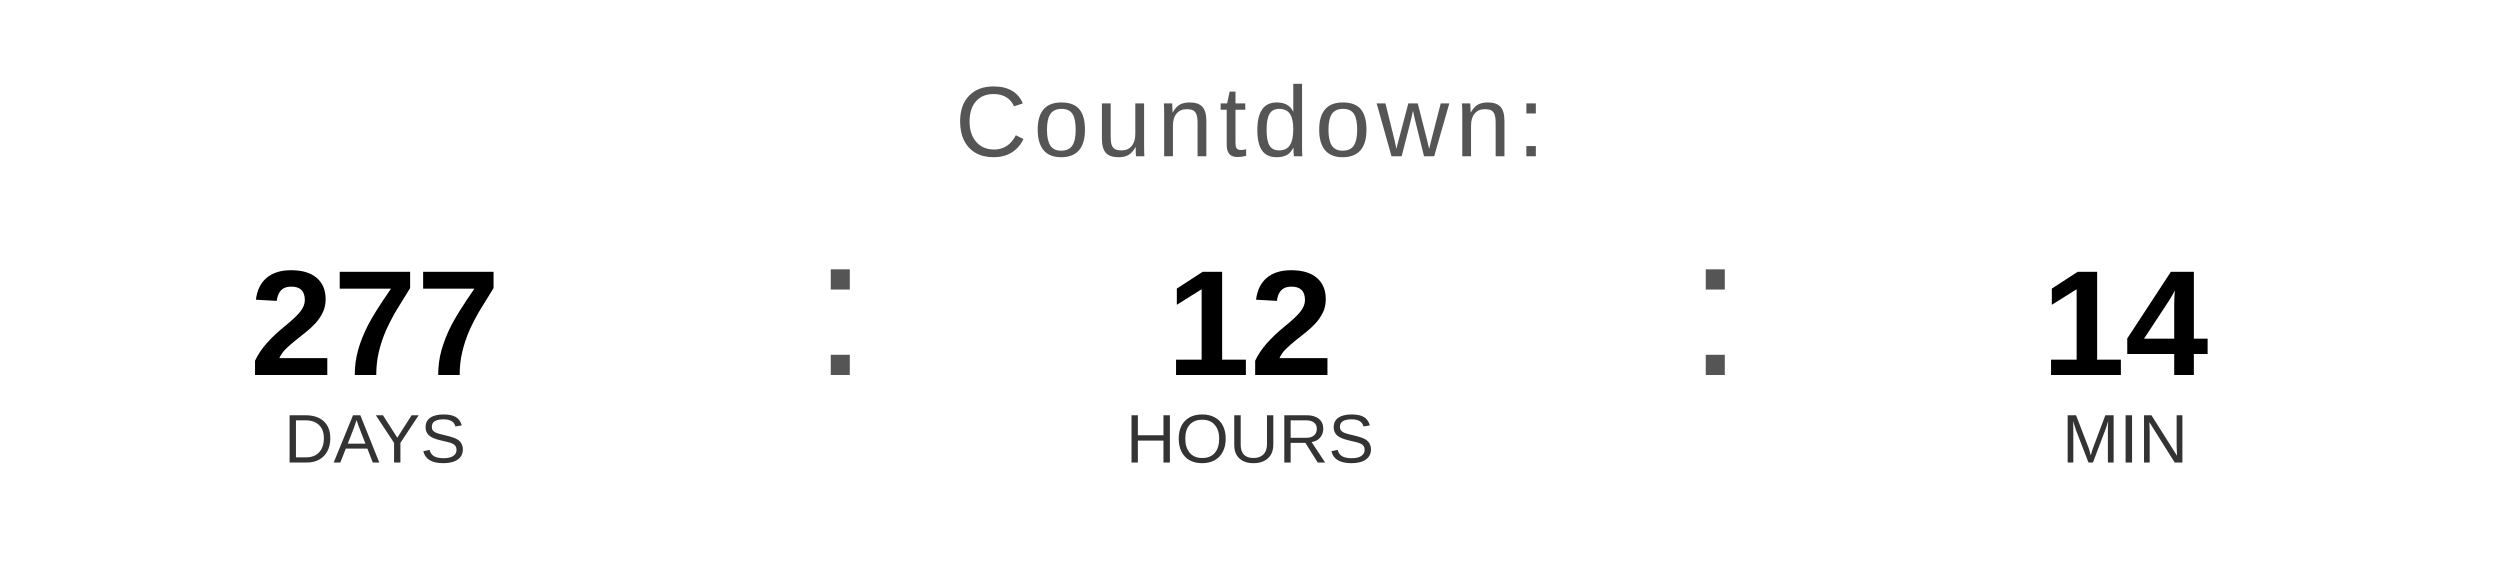
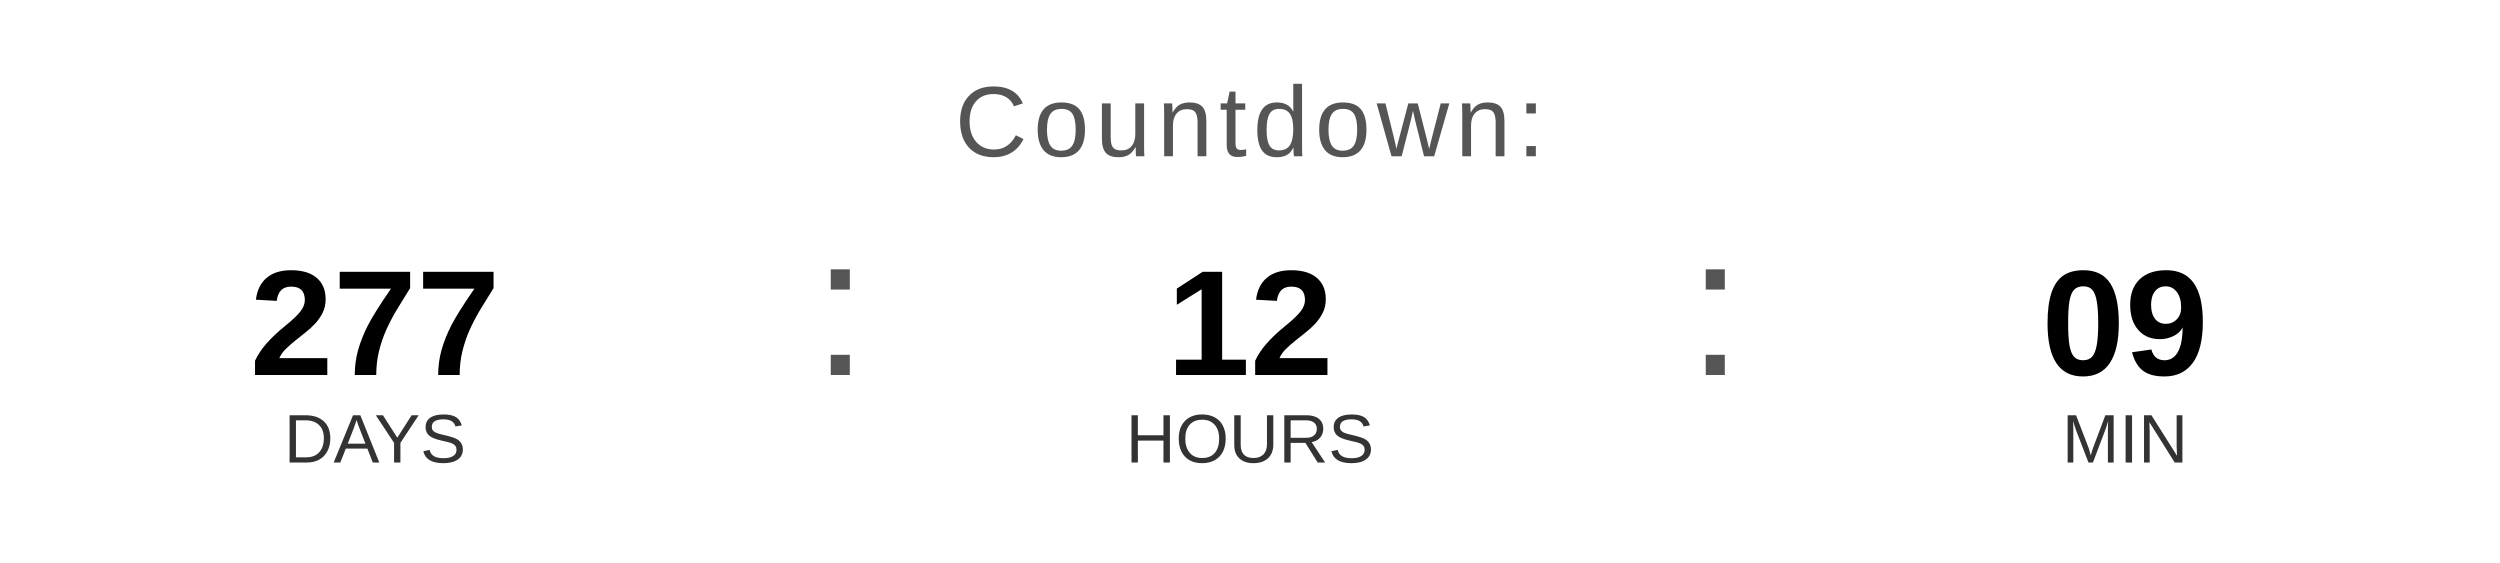
<svg xmlns="http://www.w3.org/2000/svg" width="400" height="90" viewBox="0 0 400 90">
  <text x="200" y="25" font-family="Arial, Helvetica, sans-serif" font-size="16" fill="#555555" text-anchor="middle" letter-spacing="1">
    Countdown:
  </text>
  <text x="60" y="60" font-family="Arial, Helvetica, sans-serif" font-size="24" font-weight="bold" fill="#000000" text-anchor="middle">277</text>
  <text x="60" y="74" font-family="Arial, Helvetica, sans-serif" font-size="11" fill="#333333" text-anchor="middle">DAYS</text>
  <text x="130" y="60" font-family="Arial, sans-serif" font-size="32" fill="#555555">:</text>
  <text x="200" y="60" font-family="Arial, Helvetica, sans-serif" font-size="24" font-weight="bold" fill="#000000" text-anchor="middle">12</text>
  <text x="200" y="74" font-family="Arial, Helvetica, sans-serif" font-size="11" fill="#333333" text-anchor="middle">HOURS</text>
  <text x="270" y="60" font-family="Arial, sans-serif" font-size="32" fill="#555555">:</text>
-   <text x="340" y="60" font-family="Arial, Helvetica, sans-serif" font-size="24" font-weight="bold" fill="#000000" text-anchor="middle">14</text>
+   <text x="340" y="60" font-family="Arial, Helvetica, sans-serif" font-size="24" font-weight="bold" fill="#000000" text-anchor="middle">09</text>
  <text x="340" y="74" font-family="Arial, Helvetica, sans-serif" font-size="11" fill="#333333" text-anchor="middle">MIN</text>
</svg>
